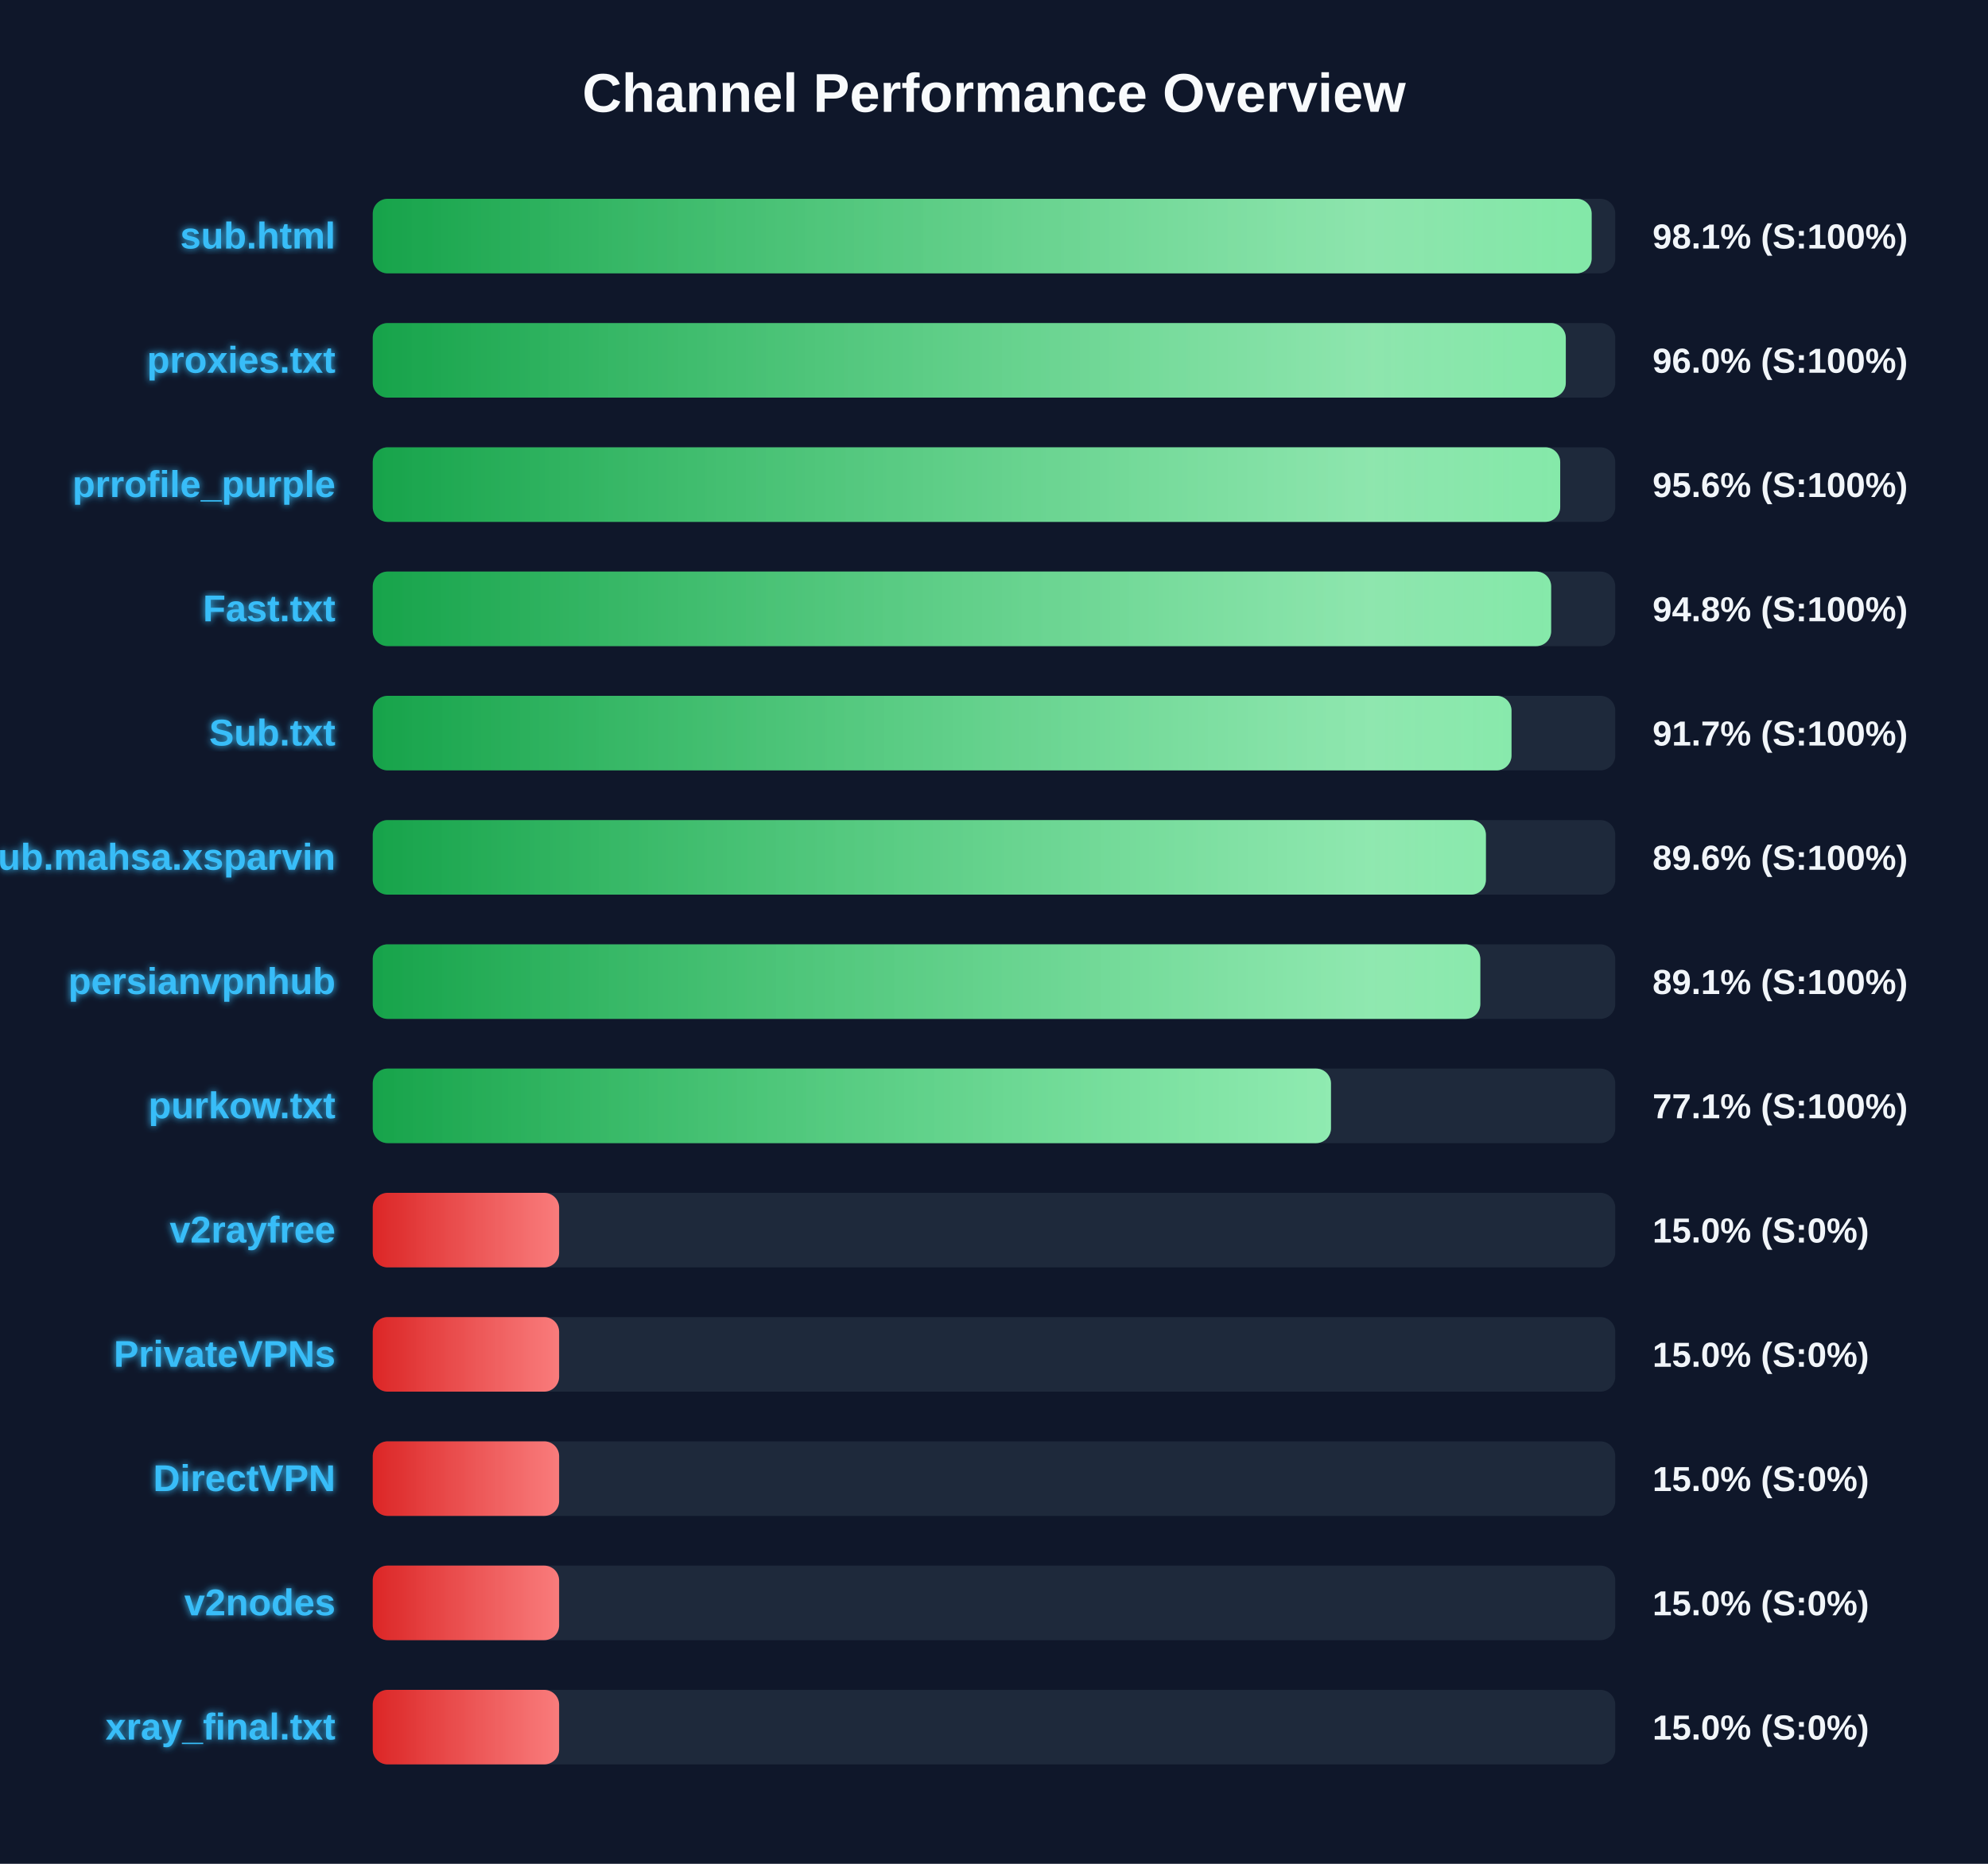
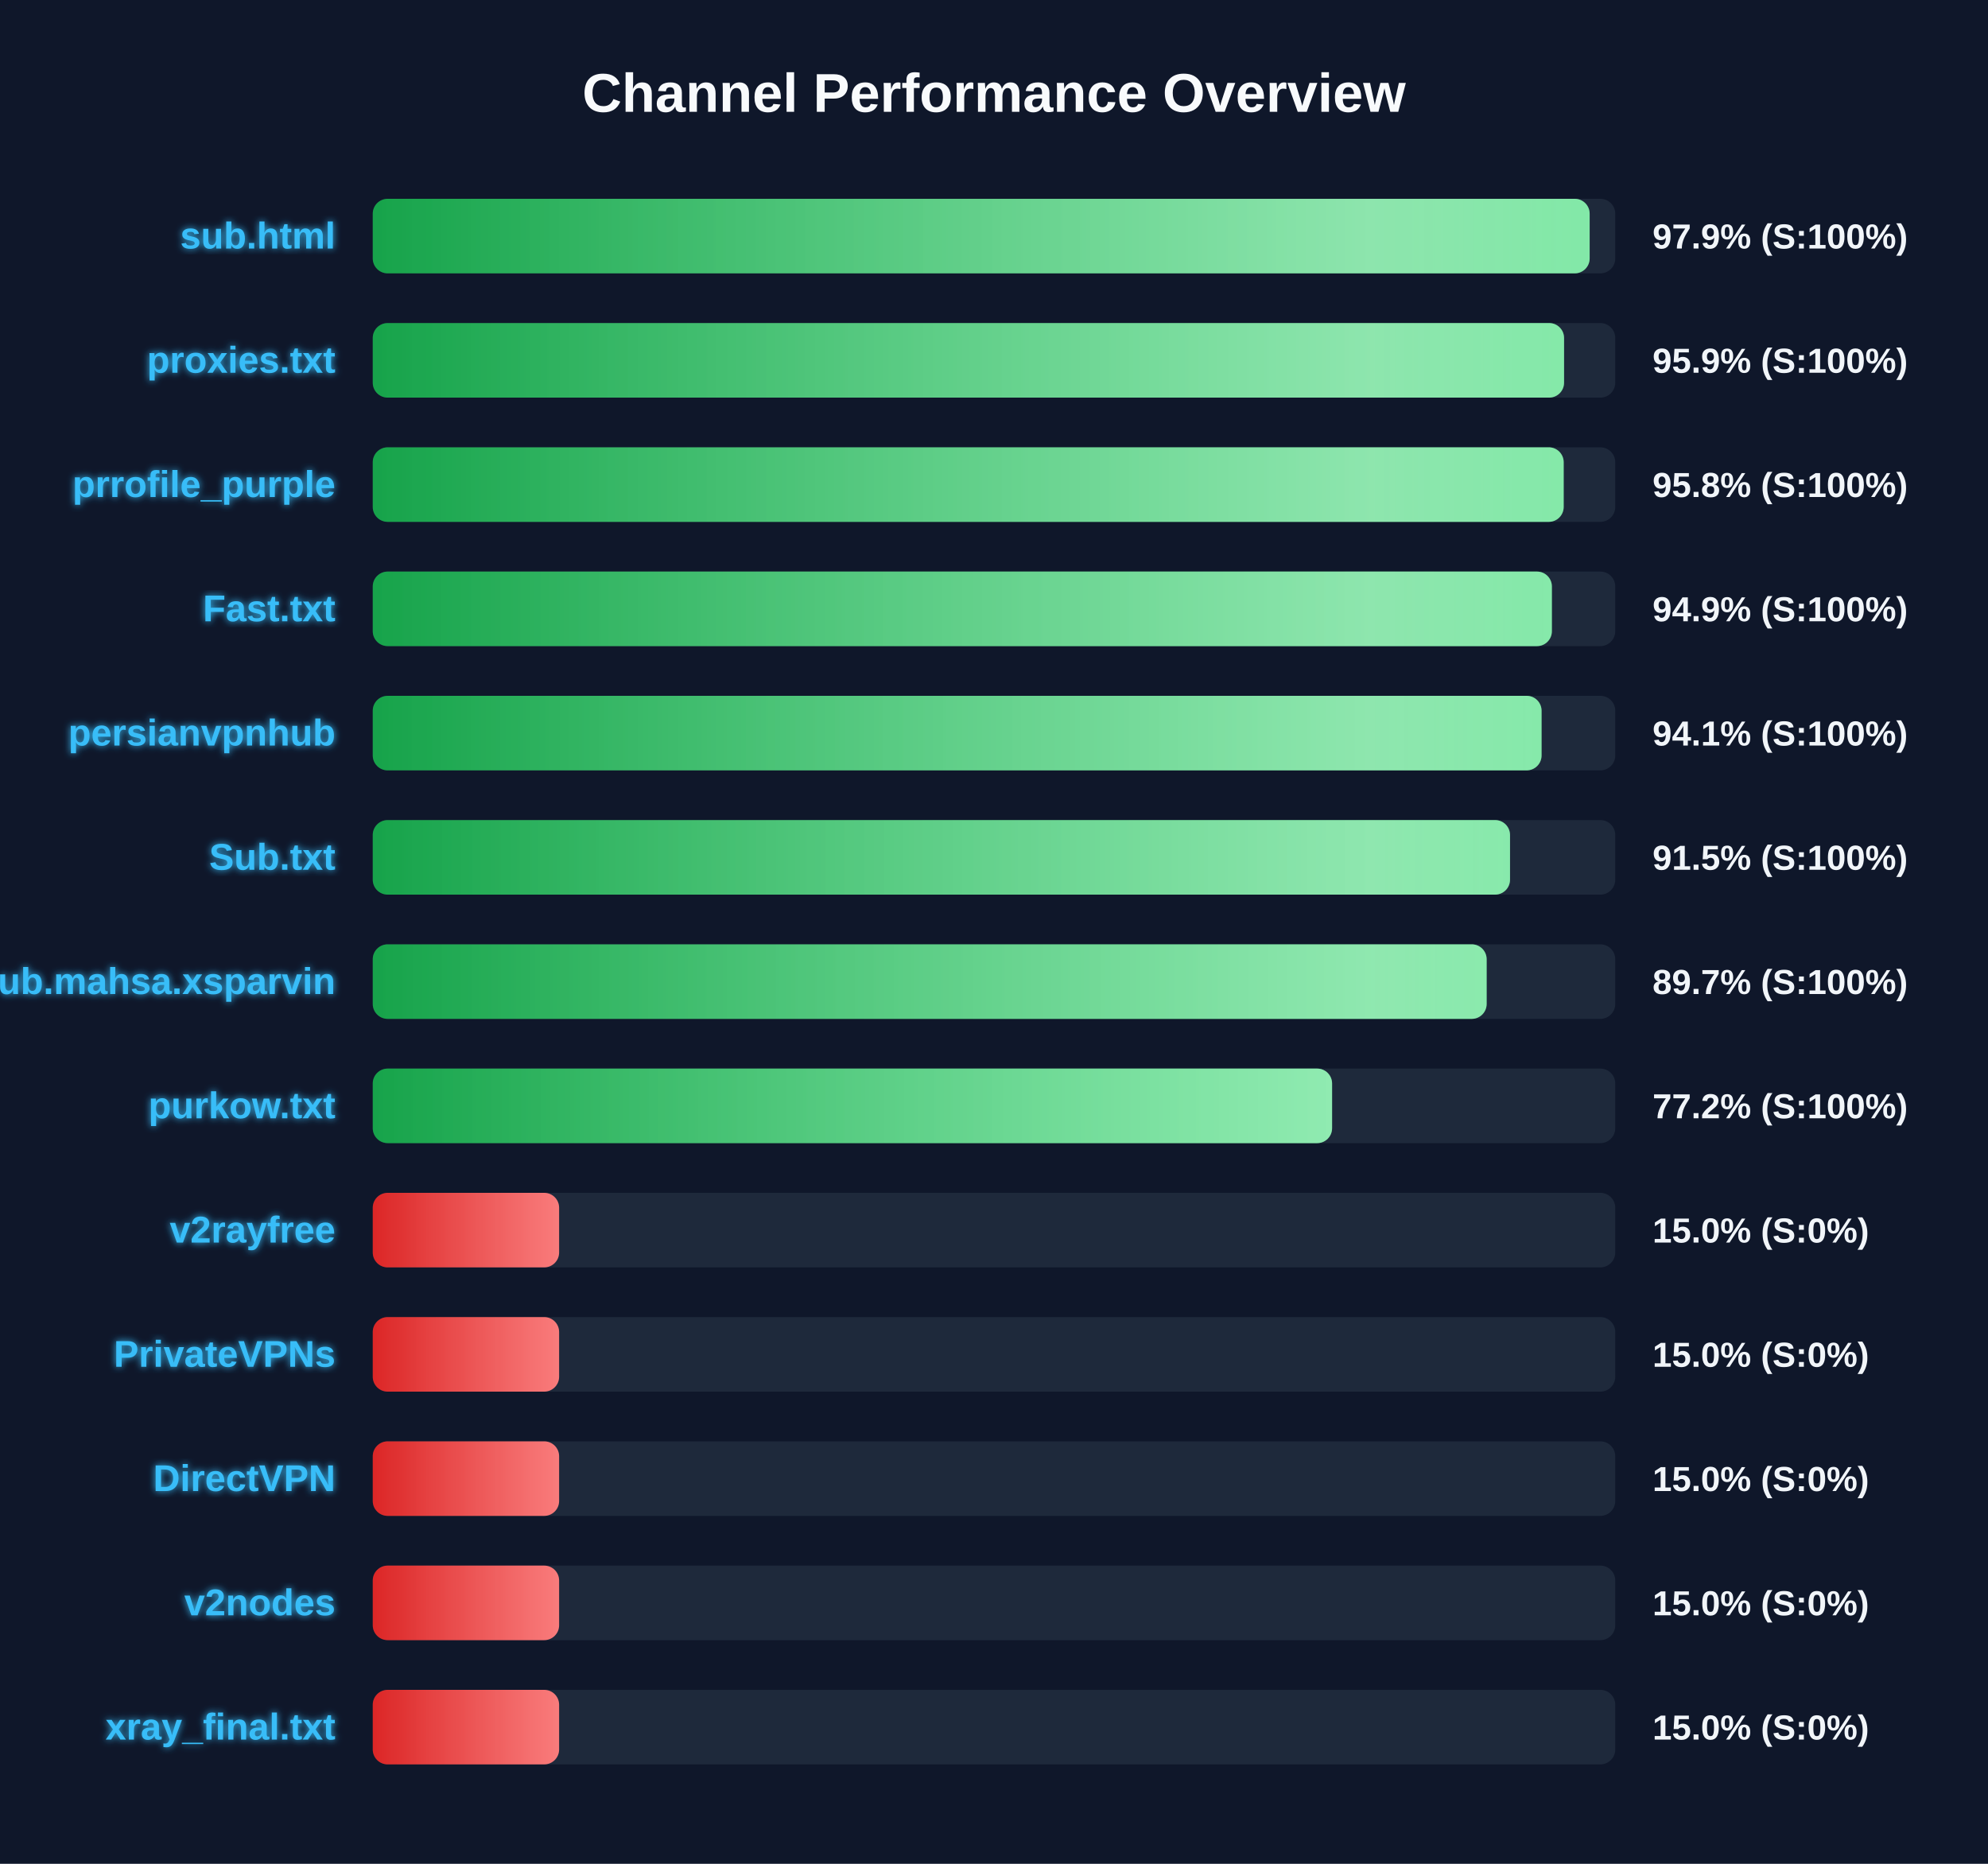
<svg xmlns="http://www.w3.org/2000/svg" width="800" height="750" version="1.1">
  <defs>
    <linearGradient id="grad-green" x1="0%" y1="0%" x2="100%" y2="0%">
      <stop offset="0%" stop-color="#16a34a" />
      <stop offset="100%" stop-color="#4ade80" />
    </linearGradient>
    <linearGradient id="grad-yellow" x1="0%" y1="0%" x2="100%" y2="0%">
      <stop offset="0%" stop-color="#ca8a04" />
      <stop offset="100%" stop-color="#fde047" />
    </linearGradient>
    <linearGradient id="grad-red" x1="0%" y1="0%" x2="100%" y2="0%">
      <stop offset="0%" stop-color="#dc2626" />
      <stop offset="100%" stop-color="#f87171" />
    </linearGradient>
    <linearGradient id="shimmer" x1="0%" y1="0%" x2="100%" y2="0%">
      <stop offset="0%" stop-color="rgba(255,255,255,0)" />
      <stop offset="50%" stop-color="rgba(255,255,255,0.4)" />
      <stop offset="100%" stop-color="rgba(255,255,255,0)" />
    </linearGradient>
    <filter id="glow" x="-20%" y="-20%" width="140%" height="140%">
      <feGaussianBlur stdDeviation="1.5" result="blur" />
      <feComposite in="SourceGraphic" in2="blur" operator="over" />
    </filter>
  </defs>
  <style>
        .bg-rect { fill: #0f172a; }
        .title { font: bold 22px 'Segoe UI', Arial, sans-serif; fill: #f8fafc; }
        .row { font: bold 15px 'Segoe UI', Arial, sans-serif; fill: #38bdf8; filter: url(#glow); }
        .score { font: bold 14px 'Segoe UI', Arial, sans-serif; fill: #f1f5f9; }
        @keyframes shimmer-anim {
            0% { transform: translateX(-100%); }
            100% { transform: translateX(200%); }
        }
        .shimmer-rect {
            animation: shimmer-anim 2.5s infinite linear;
        }
    </style>
  <rect width="100%" height="100%" class="bg-rect" />
  <text x="400" y="45" text-anchor="middle" class="title">Channel Performance Overview</text>
  <rect x="150" y="80" width="500" height="30" fill="#1e293b" rx="6" />
  <clipPath id="clip-0">
-     <rect x="150" y="80" width="490.5" height="30" rx="6" />
+     <rect x="150" y="80" width="489.7" height="30" rx="6" />
  </clipPath>
-   <rect x="150" y="80" width="490.5" height="30" fill="url(#grad-green)" rx="6" />
+   <rect x="150" y="80" width="489.7" height="30" fill="url(#grad-green)" rx="6" />
  <g clip-path="url(#clip-0)">
    <rect x="150" y="80" width="100%" height="30" fill="url(#shimmer)" class="shimmer-rect" />
  </g>
  <text x="135" y="100" text-anchor="end" class="row">sub.html</text>
-   <text x="665" y="100" text-anchor="start" class="score">98.1% (S:100%)</text>
+   <text x="665" y="100" text-anchor="start" class="score">97.9% (S:100%)</text>
  <rect x="150" y="130" width="500" height="30" fill="#1e293b" rx="6" />
  <clipPath id="clip-1">
-     <rect x="150" y="130" width="480.1" height="30" rx="6" />
+     <rect x="150" y="130" width="479.4" height="30" rx="6" />
  </clipPath>
-   <rect x="150" y="130" width="480.1" height="30" fill="url(#grad-green)" rx="6" />
+   <rect x="150" y="130" width="479.4" height="30" fill="url(#grad-green)" rx="6" />
  <g clip-path="url(#clip-1)">
    <rect x="150" y="130" width="100%" height="30" fill="url(#shimmer)" class="shimmer-rect" />
  </g>
  <text x="135" y="150" text-anchor="end" class="row">proxies.txt</text>
-   <text x="665" y="150" text-anchor="start" class="score">96.0% (S:100%)</text>
+   <text x="665" y="150" text-anchor="start" class="score">95.9% (S:100%)</text>
  <rect x="150" y="180" width="500" height="30" fill="#1e293b" rx="6" />
  <clipPath id="clip-2">
-     <rect x="150" y="180" width="477.85" height="30" rx="6" />
+     <rect x="150" y="180" width="479.25" height="30" rx="6" />
  </clipPath>
-   <rect x="150" y="180" width="477.85" height="30" fill="url(#grad-green)" rx="6" />
+   <rect x="150" y="180" width="479.25" height="30" fill="url(#grad-green)" rx="6" />
  <g clip-path="url(#clip-2)">
    <rect x="150" y="180" width="100%" height="30" fill="url(#shimmer)" class="shimmer-rect" />
  </g>
  <text x="135" y="200" text-anchor="end" class="row">prrofile_purple</text>
-   <text x="665" y="200" text-anchor="start" class="score">95.6% (S:100%)</text>
+   <text x="665" y="200" text-anchor="start" class="score">95.8% (S:100%)</text>
  <rect x="150" y="230" width="500" height="30" fill="#1e293b" rx="6" />
  <clipPath id="clip-3">
-     <rect x="150" y="230" width="474.2" height="30" rx="6" />
+     <rect x="150" y="230" width="474.5" height="30" rx="6" />
  </clipPath>
-   <rect x="150" y="230" width="474.2" height="30" fill="url(#grad-green)" rx="6" />
+   <rect x="150" y="230" width="474.5" height="30" fill="url(#grad-green)" rx="6" />
  <g clip-path="url(#clip-3)">
    <rect x="150" y="230" width="100%" height="30" fill="url(#shimmer)" class="shimmer-rect" />
  </g>
  <text x="135" y="250" text-anchor="end" class="row">Fast.txt</text>
-   <text x="665" y="250" text-anchor="start" class="score">94.8% (S:100%)</text>
+   <text x="665" y="250" text-anchor="start" class="score">94.9% (S:100%)</text>
  <rect x="150" y="280" width="500" height="30" fill="#1e293b" rx="6" />
  <clipPath id="clip-4">
-     <rect x="150" y="280" width="458.25" height="30" rx="6" />
+     <rect x="150" y="280" width="470.35" height="30" rx="6" />
  </clipPath>
-   <rect x="150" y="280" width="458.25" height="30" fill="url(#grad-green)" rx="6" />
+   <rect x="150" y="280" width="470.35" height="30" fill="url(#grad-green)" rx="6" />
  <g clip-path="url(#clip-4)">
    <rect x="150" y="280" width="100%" height="30" fill="url(#shimmer)" class="shimmer-rect" />
  </g>
-   <text x="135" y="300" text-anchor="end" class="row">Sub.txt</text>
-   <text x="665" y="300" text-anchor="start" class="score">91.7% (S:100%)</text>
+   <text x="135" y="300" text-anchor="end" class="row">persianvpnhub</text>
+   <text x="665" y="300" text-anchor="start" class="score">94.1% (S:100%)</text>
  <rect x="150" y="330" width="500" height="30" fill="#1e293b" rx="6" />
  <clipPath id="clip-5">
-     <rect x="150" y="330" width="447.95" height="30" rx="6" />
+     <rect x="150" y="330" width="457.65" height="30" rx="6" />
  </clipPath>
-   <rect x="150" y="330" width="447.95" height="30" fill="url(#grad-green)" rx="6" />
+   <rect x="150" y="330" width="457.65" height="30" fill="url(#grad-green)" rx="6" />
  <g clip-path="url(#clip-5)">
    <rect x="150" y="330" width="100%" height="30" fill="url(#shimmer)" class="shimmer-rect" />
  </g>
-   <text x="135" y="350" text-anchor="end" class="row">Sub.mahsa.xsparvin</text>
-   <text x="665" y="350" text-anchor="start" class="score">89.6% (S:100%)</text>
+   <text x="135" y="350" text-anchor="end" class="row">Sub.txt</text>
+   <text x="665" y="350" text-anchor="start" class="score">91.5% (S:100%)</text>
  <rect x="150" y="380" width="500" height="30" fill="#1e293b" rx="6" />
  <clipPath id="clip-6">
-     <rect x="150" y="380" width="445.7" height="30" rx="6" />
+     <rect x="150" y="380" width="448.25" height="30" rx="6" />
  </clipPath>
-   <rect x="150" y="380" width="445.7" height="30" fill="url(#grad-green)" rx="6" />
+   <rect x="150" y="380" width="448.25" height="30" fill="url(#grad-green)" rx="6" />
  <g clip-path="url(#clip-6)">
    <rect x="150" y="380" width="100%" height="30" fill="url(#shimmer)" class="shimmer-rect" />
  </g>
-   <text x="135" y="400" text-anchor="end" class="row">persianvpnhub</text>
-   <text x="665" y="400" text-anchor="start" class="score">89.1% (S:100%)</text>
+   <text x="135" y="400" text-anchor="end" class="row">Sub.mahsa.xsparvin</text>
+   <text x="665" y="400" text-anchor="start" class="score">89.7% (S:100%)</text>
  <rect x="150" y="430" width="500" height="30" fill="#1e293b" rx="6" />
  <clipPath id="clip-7">
-     <rect x="150" y="430" width="385.6" height="30" rx="6" />
+     <rect x="150" y="430" width="386.05" height="30" rx="6" />
  </clipPath>
-   <rect x="150" y="430" width="385.6" height="30" fill="url(#grad-green)" rx="6" />
+   <rect x="150" y="430" width="386.05" height="30" fill="url(#grad-green)" rx="6" />
  <g clip-path="url(#clip-7)">
    <rect x="150" y="430" width="100%" height="30" fill="url(#shimmer)" class="shimmer-rect" />
  </g>
  <text x="135" y="450" text-anchor="end" class="row">purkow.txt</text>
-   <text x="665" y="450" text-anchor="start" class="score">77.1% (S:100%)</text>
+   <text x="665" y="450" text-anchor="start" class="score">77.2% (S:100%)</text>
  <rect x="150" y="480" width="500" height="30" fill="#1e293b" rx="6" />
  <clipPath id="clip-8">
    <rect x="150" y="480" width="75.0" height="30" rx="6" />
  </clipPath>
  <rect x="150" y="480" width="75.0" height="30" fill="url(#grad-red)" rx="6" />
  <g clip-path="url(#clip-8)">
    <rect x="150" y="480" width="100%" height="30" fill="url(#shimmer)" class="shimmer-rect" />
  </g>
  <text x="135" y="500" text-anchor="end" class="row">v2rayfree</text>
  <text x="665" y="500" text-anchor="start" class="score">15.0% (S:0%)</text>
  <rect x="150" y="530" width="500" height="30" fill="#1e293b" rx="6" />
  <clipPath id="clip-9">
    <rect x="150" y="530" width="75.0" height="30" rx="6" />
  </clipPath>
  <rect x="150" y="530" width="75.0" height="30" fill="url(#grad-red)" rx="6" />
  <g clip-path="url(#clip-9)">
    <rect x="150" y="530" width="100%" height="30" fill="url(#shimmer)" class="shimmer-rect" />
  </g>
  <text x="135" y="550" text-anchor="end" class="row">PrivateVPNs</text>
  <text x="665" y="550" text-anchor="start" class="score">15.0% (S:0%)</text>
  <rect x="150" y="580" width="500" height="30" fill="#1e293b" rx="6" />
  <clipPath id="clip-10">
    <rect x="150" y="580" width="75.0" height="30" rx="6" />
  </clipPath>
  <rect x="150" y="580" width="75.0" height="30" fill="url(#grad-red)" rx="6" />
  <g clip-path="url(#clip-10)">
    <rect x="150" y="580" width="100%" height="30" fill="url(#shimmer)" class="shimmer-rect" />
  </g>
  <text x="135" y="600" text-anchor="end" class="row">DirectVPN</text>
  <text x="665" y="600" text-anchor="start" class="score">15.0% (S:0%)</text>
  <rect x="150" y="630" width="500" height="30" fill="#1e293b" rx="6" />
  <clipPath id="clip-11">
    <rect x="150" y="630" width="75.0" height="30" rx="6" />
  </clipPath>
  <rect x="150" y="630" width="75.0" height="30" fill="url(#grad-red)" rx="6" />
  <g clip-path="url(#clip-11)">
    <rect x="150" y="630" width="100%" height="30" fill="url(#shimmer)" class="shimmer-rect" />
  </g>
  <text x="135" y="650" text-anchor="end" class="row">v2nodes</text>
  <text x="665" y="650" text-anchor="start" class="score">15.0% (S:0%)</text>
  <rect x="150" y="680" width="500" height="30" fill="#1e293b" rx="6" />
  <clipPath id="clip-12">
    <rect x="150" y="680" width="75.0" height="30" rx="6" />
  </clipPath>
  <rect x="150" y="680" width="75.0" height="30" fill="url(#grad-red)" rx="6" />
  <g clip-path="url(#clip-12)">
    <rect x="150" y="680" width="100%" height="30" fill="url(#shimmer)" class="shimmer-rect" />
  </g>
  <text x="135" y="700" text-anchor="end" class="row">xray_final.txt</text>
  <text x="665" y="700" text-anchor="start" class="score">15.0% (S:0%)</text>
</svg>
